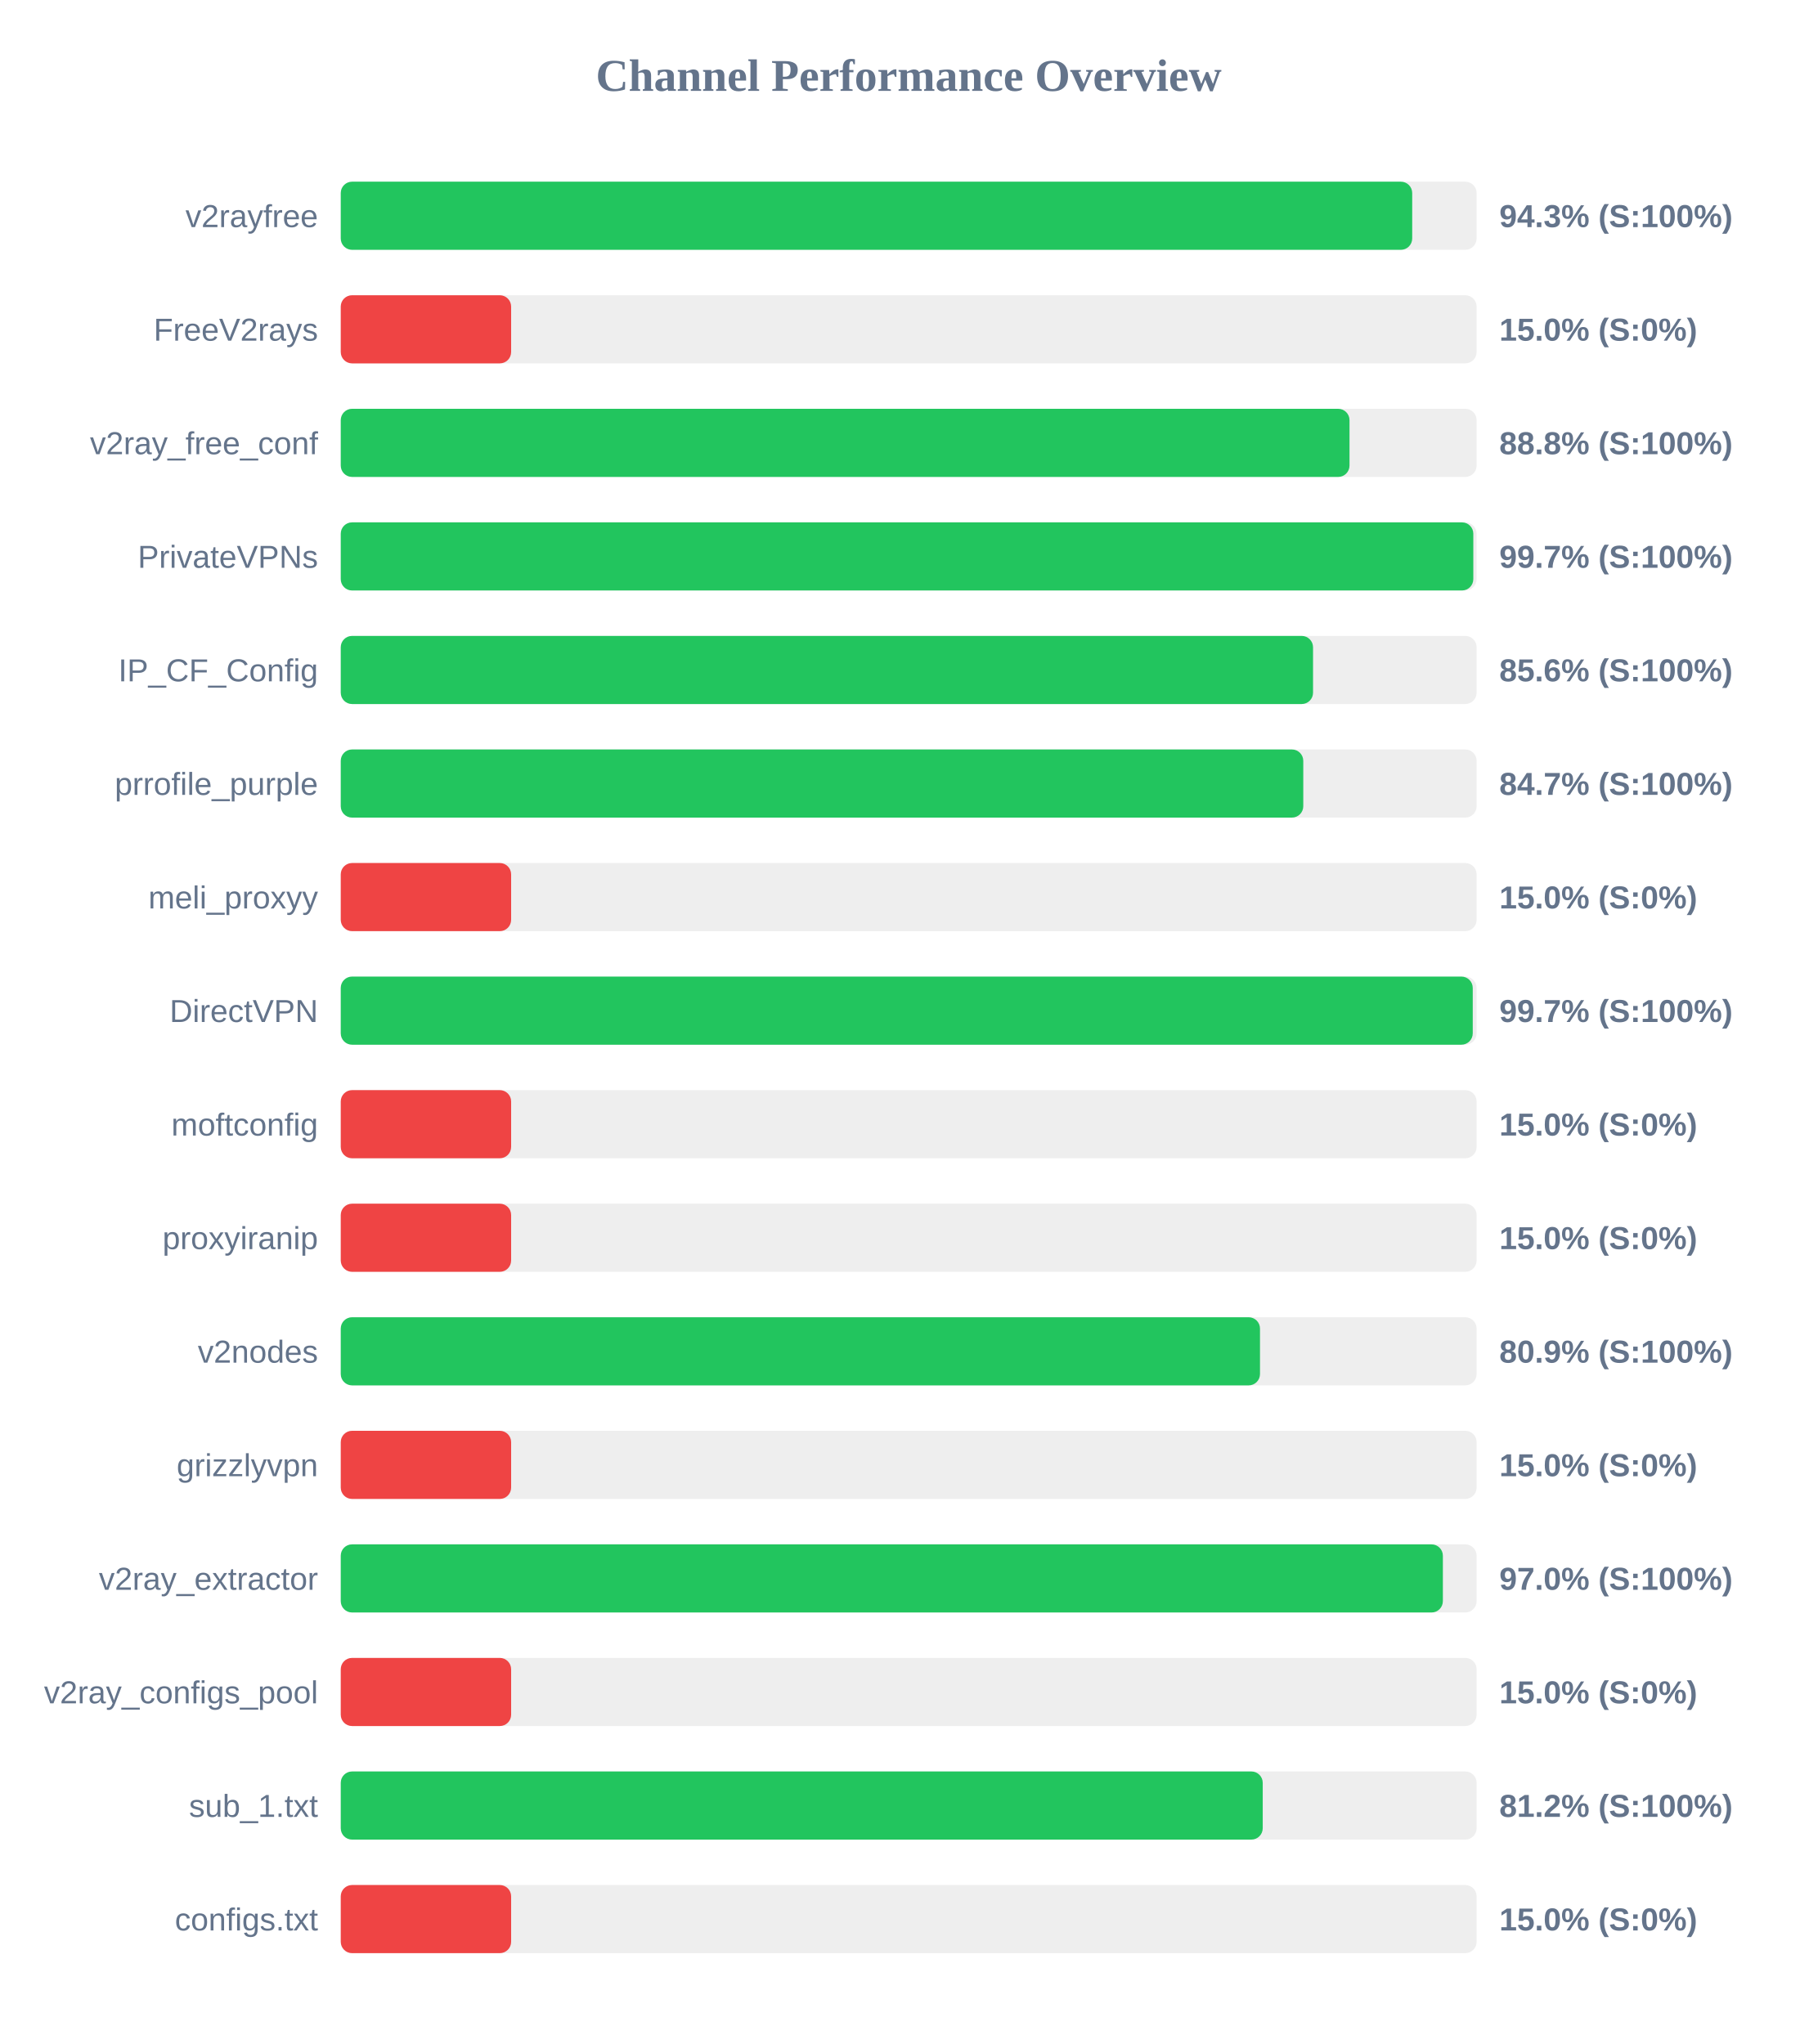
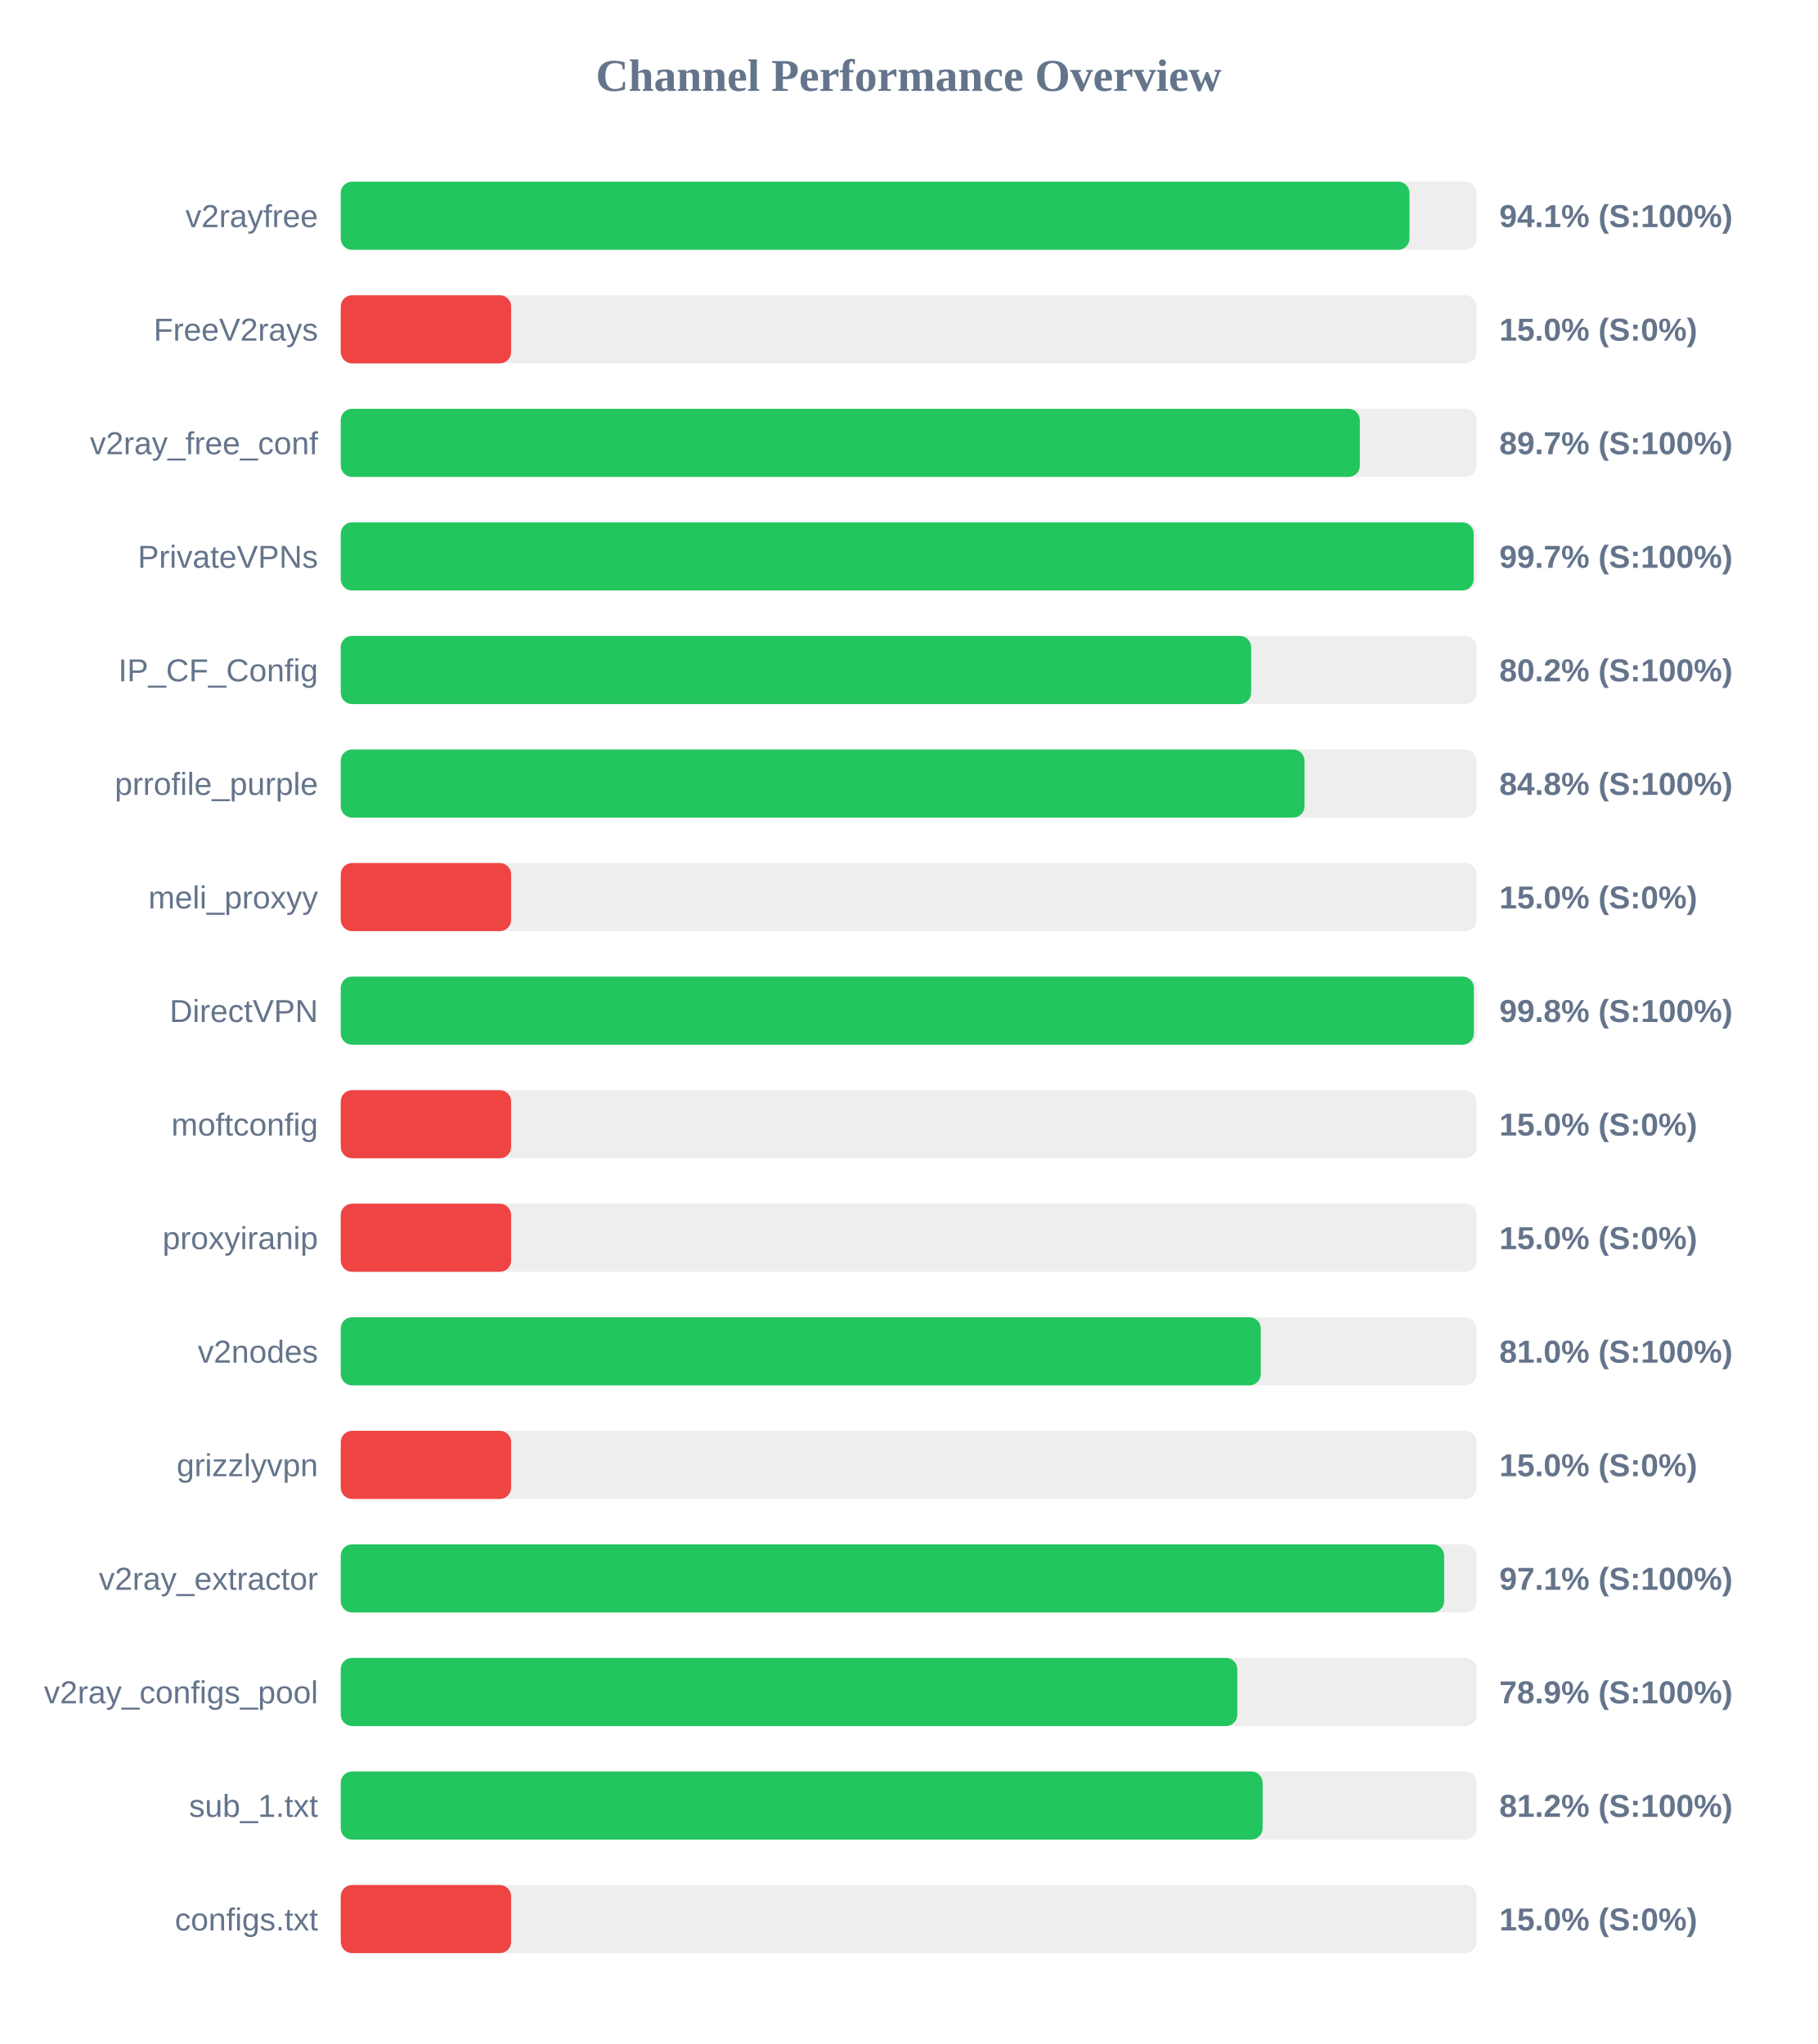
<svg xmlns="http://www.w3.org/2000/svg" width="800" height="900" version="1.1">
  <style>
        .row { font: 14px Arial; fill: #64748b; }
        .score { font: bold 14px Arial; fill: #64748b; }
    </style>
  <text x="400" y="40" text-anchor="middle" font-size="20px" font-weight="bold" fill="#64748b">Channel Performance Overview</text>
  <rect x="150" y="80" width="500" height="30" fill="#eee" rx="5" />
-   <rect x="150" y="80" width="471.65" height="30" fill="#22c55e" rx="5" />
+   <rect x="150" y="80" width="470.45" height="30" fill="#22c55e" rx="5" />
  <text x="140" y="100" text-anchor="end" class="row">v2rayfree</text>
-   <text x="660" y="100" text-anchor="start" class="score">94.3% (S:100%)</text>
+   <text x="660" y="100" text-anchor="start" class="score">94.1% (S:100%)</text>
  <rect x="150" y="130" width="500" height="30" fill="#eee" rx="5" />
  <rect x="150" y="130" width="75.0" height="30" fill="#ef4444" rx="5" />
  <text x="140" y="150" text-anchor="end" class="row">FreeV2rays</text>
  <text x="660" y="150" text-anchor="start" class="score">15.0% (S:0%)</text>
  <rect x="150" y="180" width="500" height="30" fill="#eee" rx="5" />
-   <rect x="150" y="180" width="444.05" height="30" fill="#22c55e" rx="5" />
+   <rect x="150" y="180" width="448.6" height="30" fill="#22c55e" rx="5" />
  <text x="140" y="200" text-anchor="end" class="row">v2ray_free_conf</text>
-   <text x="660" y="200" text-anchor="start" class="score">88.8% (S:100%)</text>
+   <text x="660" y="200" text-anchor="start" class="score">89.7% (S:100%)</text>
  <rect x="150" y="230" width="500" height="30" fill="#eee" rx="5" />
-   <rect x="150" y="230" width="498.55" height="30" fill="#22c55e" rx="5" />
+   <rect x="150" y="230" width="498.7" height="30" fill="#22c55e" rx="5" />
  <text x="140" y="250" text-anchor="end" class="row">PrivateVPNs</text>
  <text x="660" y="250" text-anchor="start" class="score">99.7% (S:100%)</text>
  <rect x="150" y="280" width="500" height="30" fill="#eee" rx="5" />
-   <rect x="150" y="280" width="428.0" height="30" fill="#22c55e" rx="5" />
+   <rect x="150" y="280" width="400.75" height="30" fill="#22c55e" rx="5" />
  <text x="140" y="300" text-anchor="end" class="row">IP_CF_Config</text>
-   <text x="660" y="300" text-anchor="start" class="score">85.6% (S:100%)</text>
+   <text x="660" y="300" text-anchor="start" class="score">80.2% (S:100%)</text>
  <rect x="150" y="330" width="500" height="30" fill="#eee" rx="5" />
-   <rect x="150" y="330" width="423.7" height="30" fill="#22c55e" rx="5" />
+   <rect x="150" y="330" width="424.25" height="30" fill="#22c55e" rx="5" />
  <text x="140" y="350" text-anchor="end" class="row">prrofile_purple</text>
-   <text x="660" y="350" text-anchor="start" class="score">84.7% (S:100%)</text>
+   <text x="660" y="350" text-anchor="start" class="score">84.8% (S:100%)</text>
  <rect x="150" y="380" width="500" height="30" fill="#eee" rx="5" />
  <rect x="150" y="380" width="75.0" height="30" fill="#ef4444" rx="5" />
  <text x="140" y="400" text-anchor="end" class="row">meli_proxyy</text>
  <text x="660" y="400" text-anchor="start" class="score">15.0% (S:0%)</text>
  <rect x="150" y="430" width="500" height="30" fill="#eee" rx="5" />
-   <rect x="150" y="430" width="498.3" height="30" fill="#22c55e" rx="5" />
+   <rect x="150" y="430" width="498.8" height="30" fill="#22c55e" rx="5" />
  <text x="140" y="450" text-anchor="end" class="row">DirectVPN</text>
-   <text x="660" y="450" text-anchor="start" class="score">99.7% (S:100%)</text>
+   <text x="660" y="450" text-anchor="start" class="score">99.8% (S:100%)</text>
  <rect x="150" y="480" width="500" height="30" fill="#eee" rx="5" />
  <rect x="150" y="480" width="75.0" height="30" fill="#ef4444" rx="5" />
  <text x="140" y="500" text-anchor="end" class="row">moftconfig</text>
  <text x="660" y="500" text-anchor="start" class="score">15.0% (S:0%)</text>
  <rect x="150" y="530" width="500" height="30" fill="#eee" rx="5" />
  <rect x="150" y="530" width="75.0" height="30" fill="#ef4444" rx="5" />
  <text x="140" y="550" text-anchor="end" class="row">proxyiranip</text>
  <text x="660" y="550" text-anchor="start" class="score">15.0% (S:0%)</text>
  <rect x="150" y="580" width="500" height="30" fill="#eee" rx="5" />
-   <rect x="150" y="580" width="404.65" height="30" fill="#22c55e" rx="5" />
+   <rect x="150" y="580" width="405.0" height="30" fill="#22c55e" rx="5" />
  <text x="140" y="600" text-anchor="end" class="row">v2nodes</text>
-   <text x="660" y="600" text-anchor="start" class="score">80.9% (S:100%)</text>
+   <text x="660" y="600" text-anchor="start" class="score">81.0% (S:100%)</text>
  <rect x="150" y="630" width="500" height="30" fill="#eee" rx="5" />
  <rect x="150" y="630" width="75.0" height="30" fill="#ef4444" rx="5" />
  <text x="140" y="650" text-anchor="end" class="row">grizzlyvpn</text>
  <text x="660" y="650" text-anchor="start" class="score">15.0% (S:0%)</text>
  <rect x="150" y="680" width="500" height="30" fill="#eee" rx="5" />
-   <rect x="150" y="680" width="485.15" height="30" fill="#22c55e" rx="5" />
+   <rect x="150" y="680" width="485.7" height="30" fill="#22c55e" rx="5" />
  <text x="140" y="700" text-anchor="end" class="row">v2ray_extractor</text>
-   <text x="660" y="700" text-anchor="start" class="score">97.0% (S:100%)</text>
+   <text x="660" y="700" text-anchor="start" class="score">97.1% (S:100%)</text>
  <rect x="150" y="730" width="500" height="30" fill="#eee" rx="5" />
-   <rect x="150" y="730" width="75.0" height="30" fill="#ef4444" rx="5" />
+   <rect x="150" y="730" width="394.65" height="30" fill="#22c55e" rx="5" />
  <text x="140" y="750" text-anchor="end" class="row">v2ray_configs_pool</text>
-   <text x="660" y="750" text-anchor="start" class="score">15.0% (S:0%)</text>
+   <text x="660" y="750" text-anchor="start" class="score">78.9% (S:100%)</text>
  <rect x="150" y="780" width="500" height="30" fill="#eee" rx="5" />
-   <rect x="150" y="780" width="405.85" height="30" fill="#22c55e" rx="5" />
+   <rect x="150" y="780" width="405.8" height="30" fill="#22c55e" rx="5" />
  <text x="140" y="800" text-anchor="end" class="row">sub_1.txt</text>
  <text x="660" y="800" text-anchor="start" class="score">81.2% (S:100%)</text>
  <rect x="150" y="830" width="500" height="30" fill="#eee" rx="5" />
  <rect x="150" y="830" width="75.0" height="30" fill="#ef4444" rx="5" />
  <text x="140" y="850" text-anchor="end" class="row">configs.txt</text>
  <text x="660" y="850" text-anchor="start" class="score">15.0% (S:0%)</text>
</svg>
